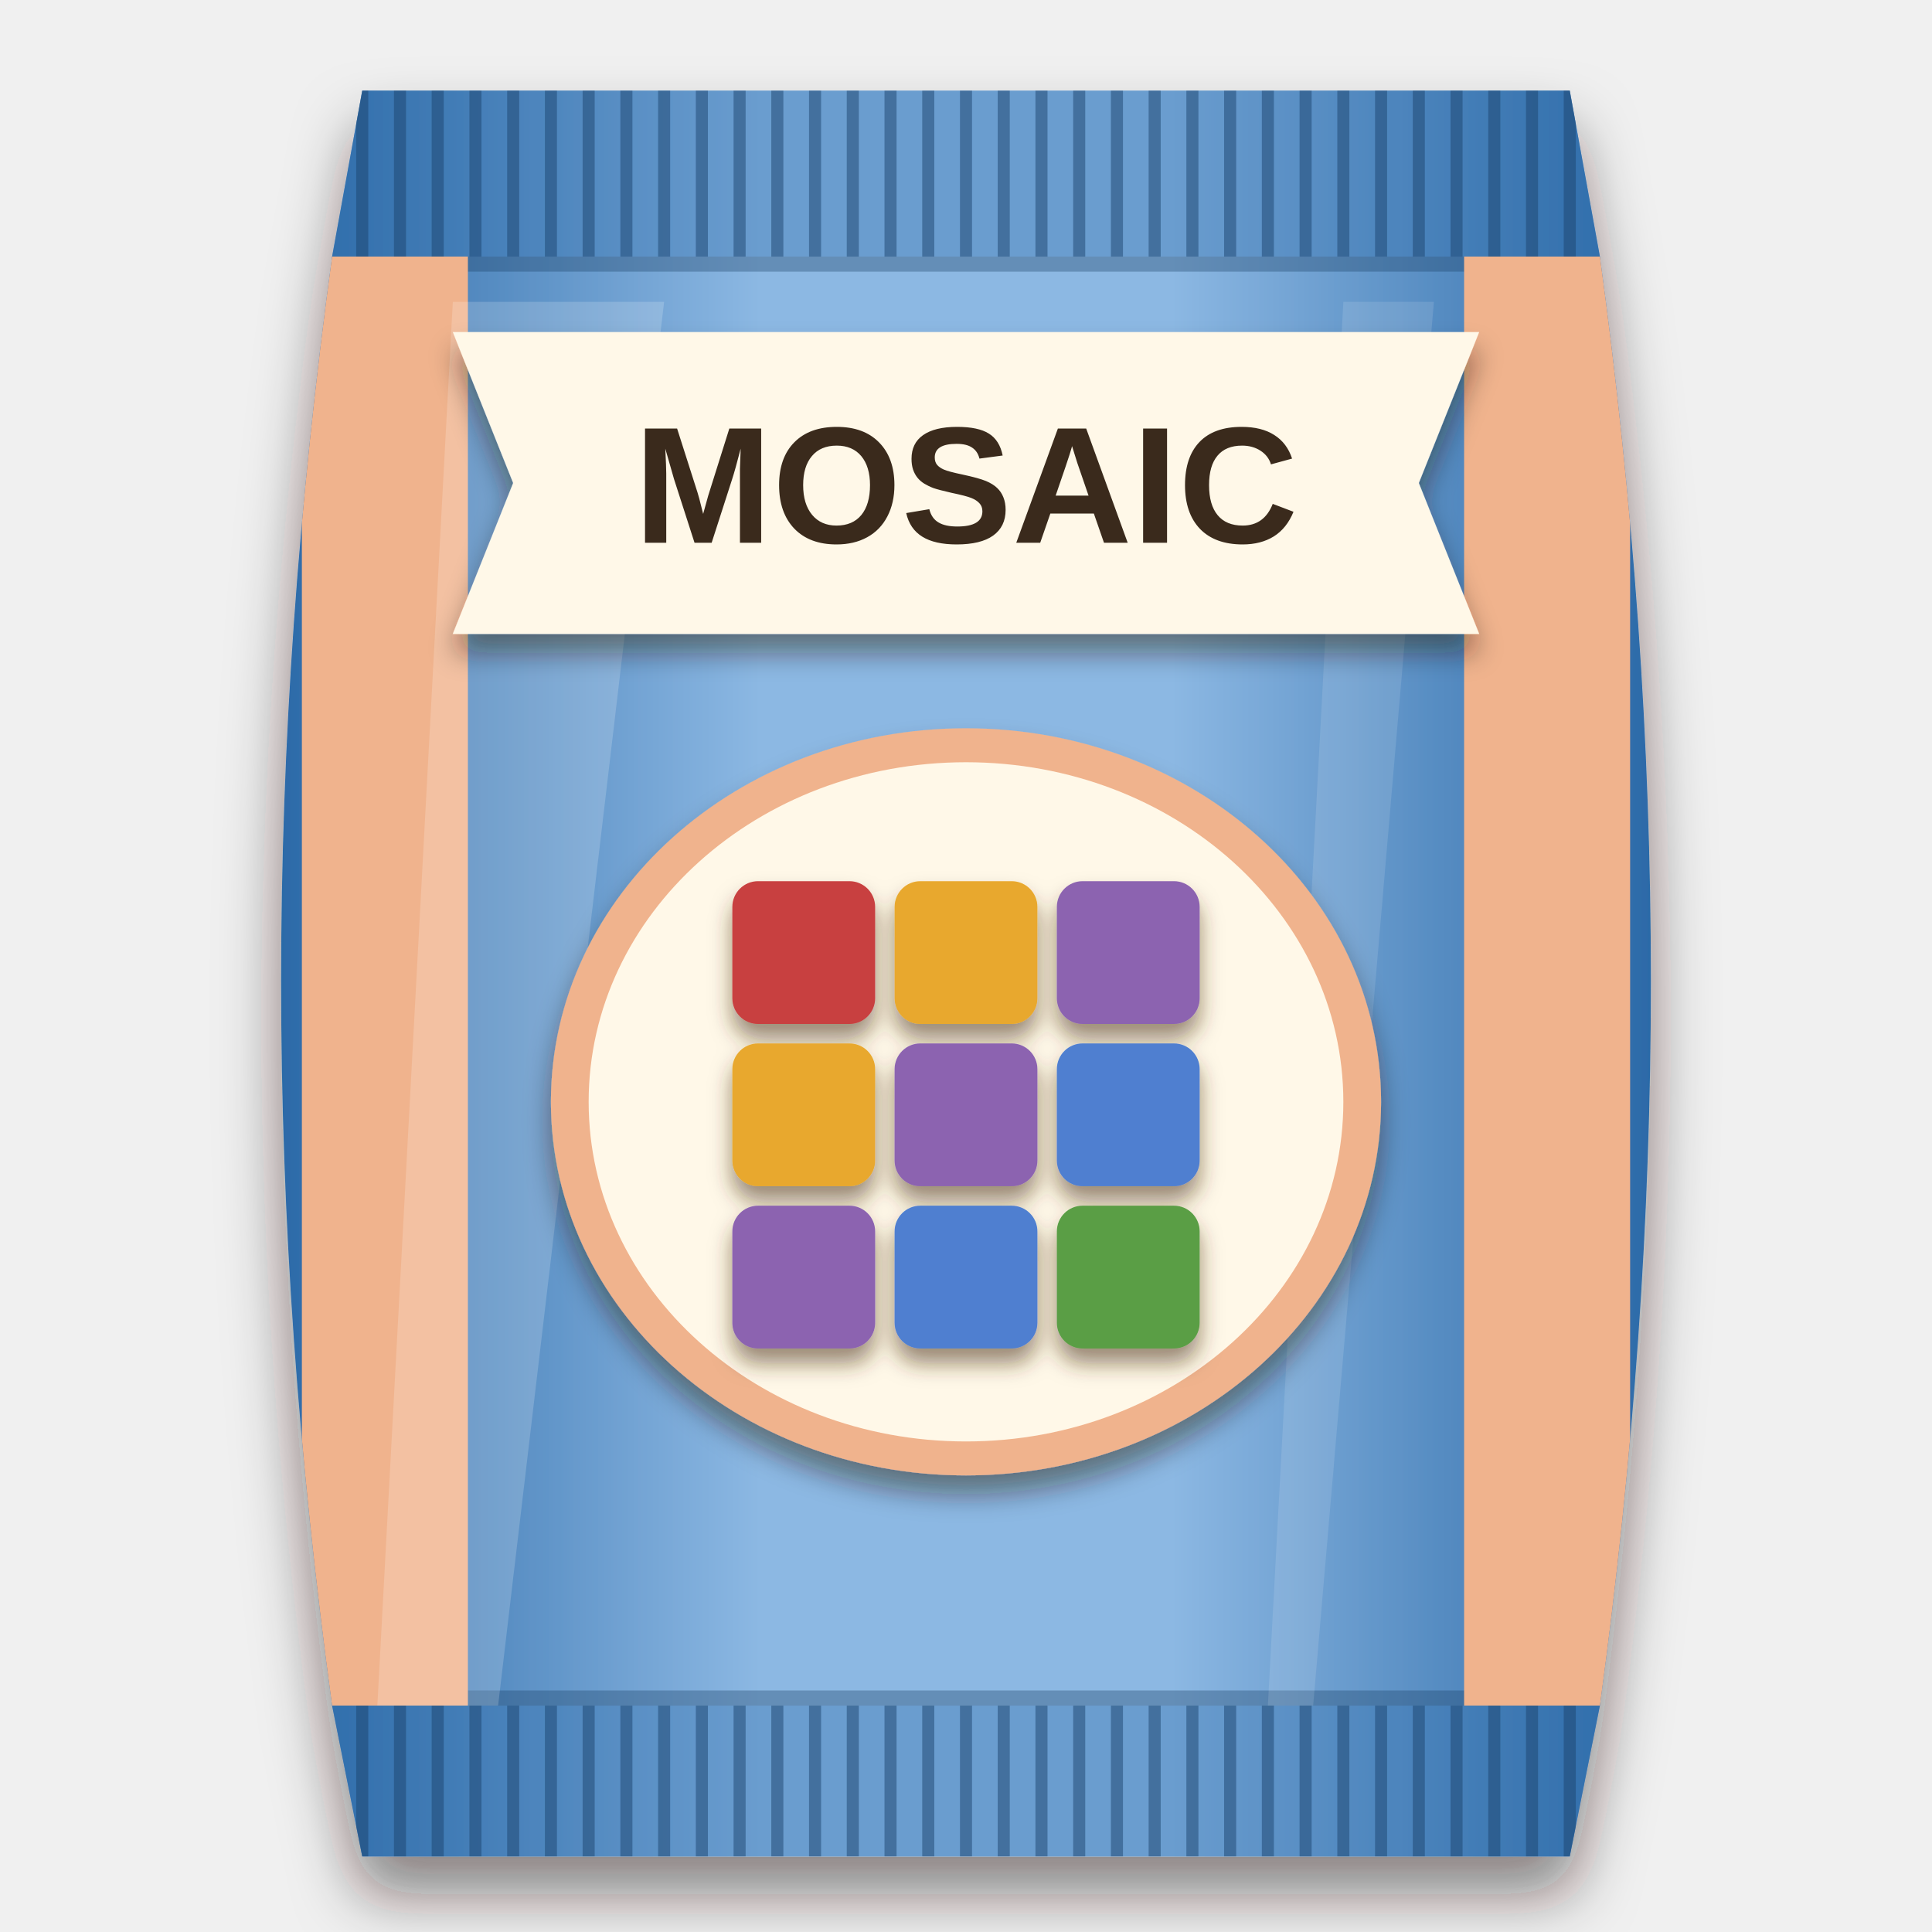
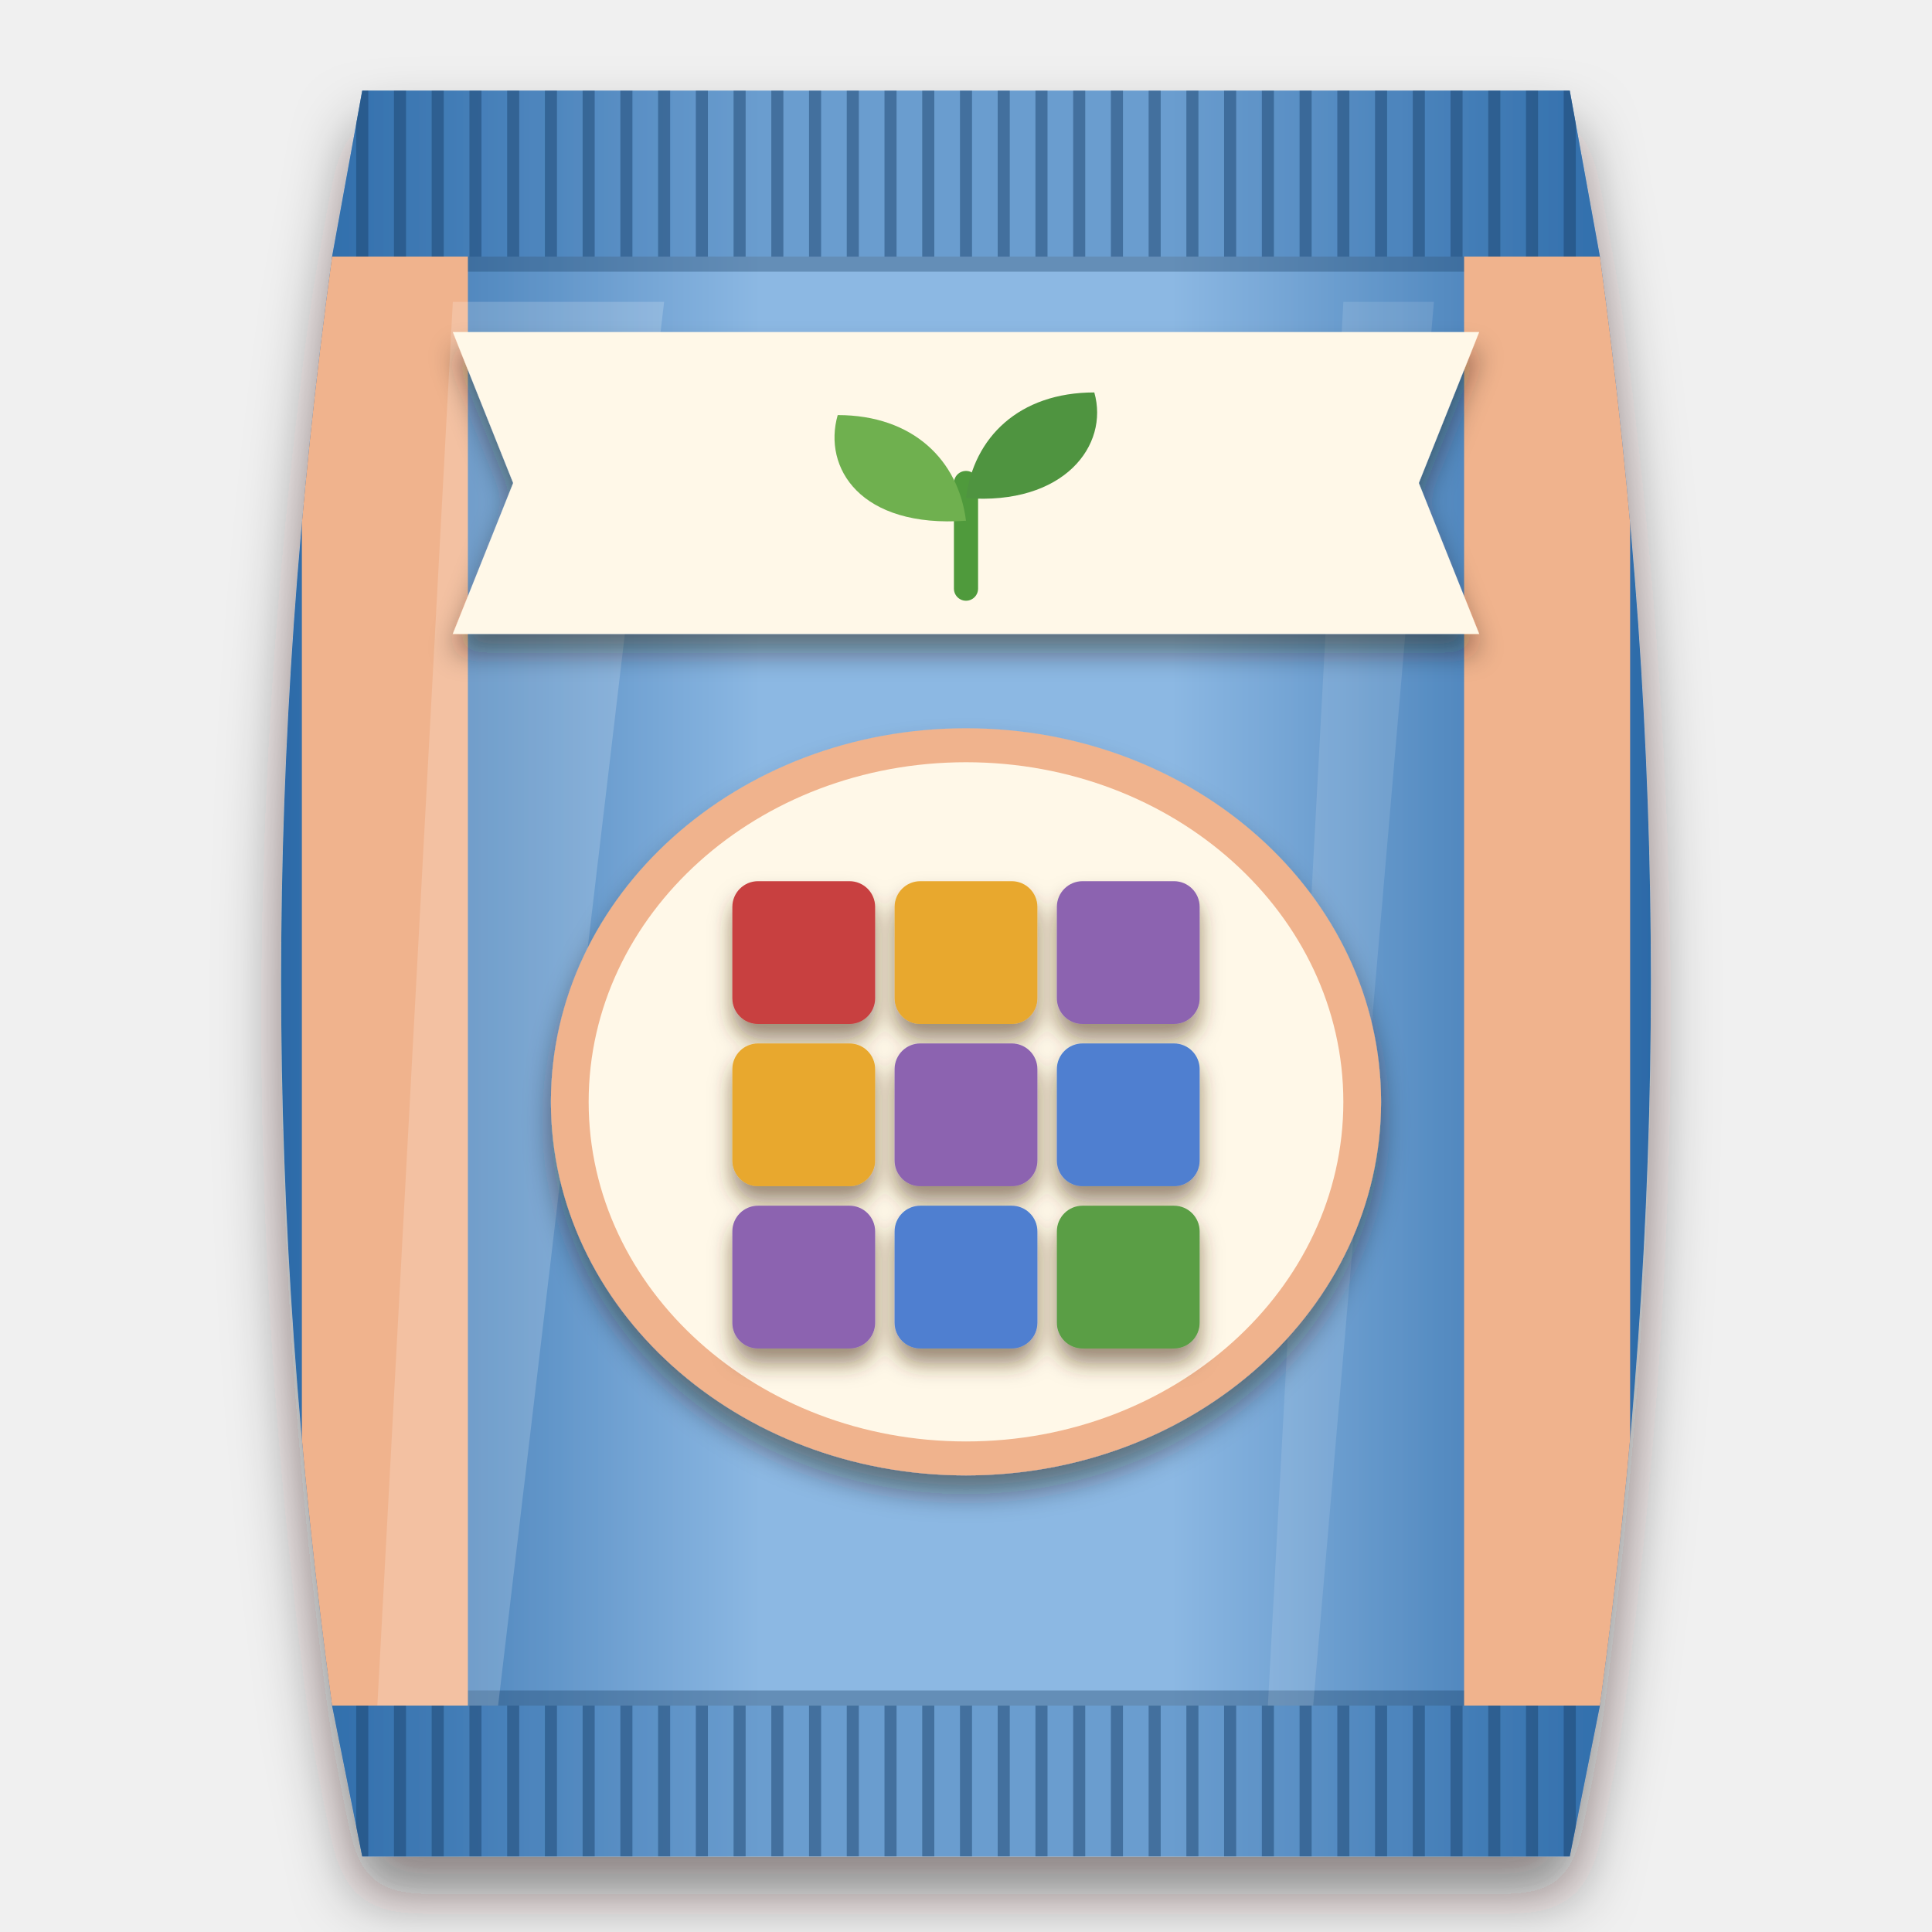
<svg xmlns="http://www.w3.org/2000/svg" viewBox="0 0 256 256" width="256" height="256">
  <defs>
    <clipPath id="bagclip">
      <path d="M48 12 H208 L212 34 C221 100 221 160 212 226 L208 246 H48 L44 226 C35 160 35 100 44 34 Z" />
    </clipPath>
    <linearGradient id="bagfill" x1="0" y1="0" x2="1" y2="0">
      <stop offset="0" stop-color="#2c6aa8" />
      <stop offset="0.35" stop-color="#8cb8e3" />
      <stop offset="0.65" stop-color="#8cb8e3" />
      <stop offset="1" stop-color="#2c6aa8" />
    </linearGradient>
    <filter id="soft" x="-20%" y="-10%" width="140%" height="125%">
      <feDropShadow dx="0" dy="5" stdDeviation="4" flood-color="#1a0f08" flood-opacity="0.5" />
    </filter>
    <filter id="lab" x="-20%" y="-20%" width="140%" height="150%">
      <feDropShadow dx="0" dy="2.5" stdDeviation="1.8" flood-color="#2a1a0c" flood-opacity="0.45" />
    </filter>
    <filter id="ms" x="-20%" y="-20%" width="140%" height="150%">
      <feDropShadow dx="0" dy="2" stdDeviation="1.4" flood-color="#4a2e10" flood-opacity="0.55" />
    </filter>
  </defs>
  <g filter="url(#soft)">
    <path d="M48 12 H208 L212 34 C221 100 221 160 212 226 L208 246 H48 L44 226 C35 160 35 100 44 34 Z" fill="url(#bagfill)" />
  </g>
  <g clip-path="url(#bagclip)">
    <rect x="40" y="12" width="176" height="22" fill="#2c6aa8" opacity="0.35" />
    <path d="M48 12 V34" stroke="#1c446d" stroke-width="1.6" opacity="0.5" />
    <path d="M53 12 V34" stroke="#1c446d" stroke-width="1.6" opacity="0.5" />
    <path d="M58 12 V34" stroke="#1c446d" stroke-width="1.6" opacity="0.5" />
    <path d="M63 12 V34" stroke="#1c446d" stroke-width="1.6" opacity="0.5" />
    <path d="M68 12 V34" stroke="#1c446d" stroke-width="1.6" opacity="0.5" />
    <path d="M73 12 V34" stroke="#1c446d" stroke-width="1.6" opacity="0.5" />
    <path d="M78 12 V34" stroke="#1c446d" stroke-width="1.6" opacity="0.5" />
    <path d="M83 12 V34" stroke="#1c446d" stroke-width="1.6" opacity="0.5" />
    <path d="M88 12 V34" stroke="#1c446d" stroke-width="1.6" opacity="0.5" />
    <path d="M93 12 V34" stroke="#1c446d" stroke-width="1.6" opacity="0.5" />
    <path d="M98 12 V34" stroke="#1c446d" stroke-width="1.6" opacity="0.5" />
    <path d="M103 12 V34" stroke="#1c446d" stroke-width="1.6" opacity="0.5" />
    <path d="M108 12 V34" stroke="#1c446d" stroke-width="1.6" opacity="0.5" />
    <path d="M113 12 V34" stroke="#1c446d" stroke-width="1.6" opacity="0.5" />
    <path d="M118 12 V34" stroke="#1c446d" stroke-width="1.6" opacity="0.5" />
    <path d="M123 12 V34" stroke="#1c446d" stroke-width="1.6" opacity="0.5" />
    <path d="M128 12 V34" stroke="#1c446d" stroke-width="1.6" opacity="0.5" />
    <path d="M133 12 V34" stroke="#1c446d" stroke-width="1.6" opacity="0.5" />
    <path d="M138 12 V34" stroke="#1c446d" stroke-width="1.6" opacity="0.5" />
    <path d="M143 12 V34" stroke="#1c446d" stroke-width="1.6" opacity="0.5" />
    <path d="M148 12 V34" stroke="#1c446d" stroke-width="1.6" opacity="0.5" />
    <path d="M153 12 V34" stroke="#1c446d" stroke-width="1.6" opacity="0.5" />
    <path d="M158 12 V34" stroke="#1c446d" stroke-width="1.6" opacity="0.5" />
    <path d="M163 12 V34" stroke="#1c446d" stroke-width="1.6" opacity="0.5" />
    <path d="M168 12 V34" stroke="#1c446d" stroke-width="1.6" opacity="0.5" />
    <path d="M173 12 V34" stroke="#1c446d" stroke-width="1.6" opacity="0.5" />
    <path d="M178 12 V34" stroke="#1c446d" stroke-width="1.6" opacity="0.5" />
    <path d="M183 12 V34" stroke="#1c446d" stroke-width="1.6" opacity="0.5" />
    <path d="M188 12 V34" stroke="#1c446d" stroke-width="1.6" opacity="0.5" />
    <path d="M193 12 V34" stroke="#1c446d" stroke-width="1.6" opacity="0.5" />
    <path d="M198 12 V34" stroke="#1c446d" stroke-width="1.6" opacity="0.5" />
    <path d="M203 12 V34" stroke="#1c446d" stroke-width="1.6" opacity="0.5" />
    <path d="M208 12 V34" stroke="#1c446d" stroke-width="1.6" opacity="0.5" />
    <rect x="40" y="226" width="176" height="20" fill="#2c6aa8" opacity="0.35" />
    <path d="M48 226 V246" stroke="#1c446d" stroke-width="1.6" opacity="0.5" />
    <path d="M53 226 V246" stroke="#1c446d" stroke-width="1.6" opacity="0.5" />
    <path d="M58 226 V246" stroke="#1c446d" stroke-width="1.6" opacity="0.5" />
    <path d="M63 226 V246" stroke="#1c446d" stroke-width="1.6" opacity="0.5" />
    <path d="M68 226 V246" stroke="#1c446d" stroke-width="1.6" opacity="0.5" />
    <path d="M73 226 V246" stroke="#1c446d" stroke-width="1.6" opacity="0.5" />
    <path d="M78 226 V246" stroke="#1c446d" stroke-width="1.6" opacity="0.5" />
    <path d="M83 226 V246" stroke="#1c446d" stroke-width="1.6" opacity="0.5" />
    <path d="M88 226 V246" stroke="#1c446d" stroke-width="1.6" opacity="0.5" />
    <path d="M93 226 V246" stroke="#1c446d" stroke-width="1.6" opacity="0.5" />
    <path d="M98 226 V246" stroke="#1c446d" stroke-width="1.6" opacity="0.5" />
    <path d="M103 226 V246" stroke="#1c446d" stroke-width="1.6" opacity="0.5" />
    <path d="M108 226 V246" stroke="#1c446d" stroke-width="1.6" opacity="0.5" />
    <path d="M113 226 V246" stroke="#1c446d" stroke-width="1.6" opacity="0.5" />
    <path d="M118 226 V246" stroke="#1c446d" stroke-width="1.6" opacity="0.5" />
    <path d="M123 226 V246" stroke="#1c446d" stroke-width="1.6" opacity="0.5" />
    <path d="M128 226 V246" stroke="#1c446d" stroke-width="1.6" opacity="0.5" />
    <path d="M133 226 V246" stroke="#1c446d" stroke-width="1.6" opacity="0.5" />
    <path d="M138 226 V246" stroke="#1c446d" stroke-width="1.6" opacity="0.5" />
    <path d="M143 226 V246" stroke="#1c446d" stroke-width="1.6" opacity="0.5" />
    <path d="M148 226 V246" stroke="#1c446d" stroke-width="1.6" opacity="0.5" />
    <path d="M153 226 V246" stroke="#1c446d" stroke-width="1.6" opacity="0.5" />
    <path d="M158 226 V246" stroke="#1c446d" stroke-width="1.6" opacity="0.5" />
    <path d="M163 226 V246" stroke="#1c446d" stroke-width="1.6" opacity="0.5" />
    <path d="M168 226 V246" stroke="#1c446d" stroke-width="1.6" opacity="0.5" />
    <path d="M173 226 V246" stroke="#1c446d" stroke-width="1.6" opacity="0.5" />
    <path d="M178 226 V246" stroke="#1c446d" stroke-width="1.6" opacity="0.5" />
    <path d="M183 226 V246" stroke="#1c446d" stroke-width="1.6" opacity="0.5" />
    <path d="M188 226 V246" stroke="#1c446d" stroke-width="1.6" opacity="0.5" />
    <path d="M193 226 V246" stroke="#1c446d" stroke-width="1.6" opacity="0.5" />
    <path d="M198 226 V246" stroke="#1c446d" stroke-width="1.6" opacity="0.5" />
    <path d="M203 226 V246" stroke="#1c446d" stroke-width="1.6" opacity="0.5" />
    <path d="M208 226 V246" stroke="#1c446d" stroke-width="1.6" opacity="0.5" />
    <path d="M44 35 H212" stroke="#1a3f64" stroke-width="2" opacity="0.35" />
    <path d="M44 225 H212" stroke="#1a3f64" stroke-width="2" opacity="0.35" />
    <rect x="40" y="34" width="22" height="192" fill="#f0b38d" />
    <rect x="194" y="34" width="22" height="192" fill="#f0b38d" />
    <path d="M60 40 L88 40 L66 226 L50 226 Z" fill="#ffffff" opacity="0.18" />
    <path d="M178 40 L190 40 L174 226 L168 226 Z" fill="#ffffff" opacity="0.12" />
  </g>
  <g filter="url(#lab)">
    <path d="M60 44 H196 L188 64 L196 84 H60 L68 64 Z" fill="#fff8e8" />
  </g>
-   <text x="128" y="71.92" font-family="Arial Black, Arial, sans-serif" font-weight="900" font-size="22" text-anchor="middle" fill="#3a2a1c">MOSAIC</text>
+   <g transform="translate(128 66)">
+     <path d="M0 12 V-2" stroke="#4f9a3c" stroke-width="3.2" stroke-linecap="round" fill="none" />
+     <path d="M0 3 C-14 4 -19 -4 -17 -11 C-7 -11 -1 -5 0 3 Z" fill="#6fb04f" />
+     <path d="M0 0 C13 1 19 -7 17 -14 C7 -14 1 -8 0 0 Z" fill="#4f9440" />
+   </g>
  <g filter="url(#lab)">
    <g fill="#f0b38d">
      <ellipse cx="128" cy="146" rx="55" ry="49.5" />
    </g>
  </g>
  <g fill="#fff8e8">
    <ellipse cx="128" cy="146" rx="50" ry="45" />
  </g>
  <g filter="url(#ms)">
    <g transform="translate(85 106.44) scale(0.86)">
      <rect x="14" y="12" width="22" height="22" rx="3.96" fill="#c8403f" />
      <rect x="39" y="12" width="22" height="22" rx="3.96" fill="#e8a82e" />
      <rect x="64" y="12" width="22" height="22" rx="3.96" fill="#8c63b0" />
      <rect x="14" y="37" width="22" height="22" rx="3.96" fill="#e8a82e" />
      <rect x="39" y="37" width="22" height="22" rx="3.96" fill="#8c63b0" />
      <rect x="64" y="37" width="22" height="22" rx="3.96" fill="#4f7fd0" />
      <rect x="14" y="62" width="22" height="22" rx="3.96" fill="#8c63b0" />
      <rect x="39" y="62" width="22" height="22" rx="3.96" fill="#4f7fd0" />
      <rect x="64" y="62" width="22" height="22" rx="3.96" fill="#5a9e45" />
    </g>
  </g>
</svg>
